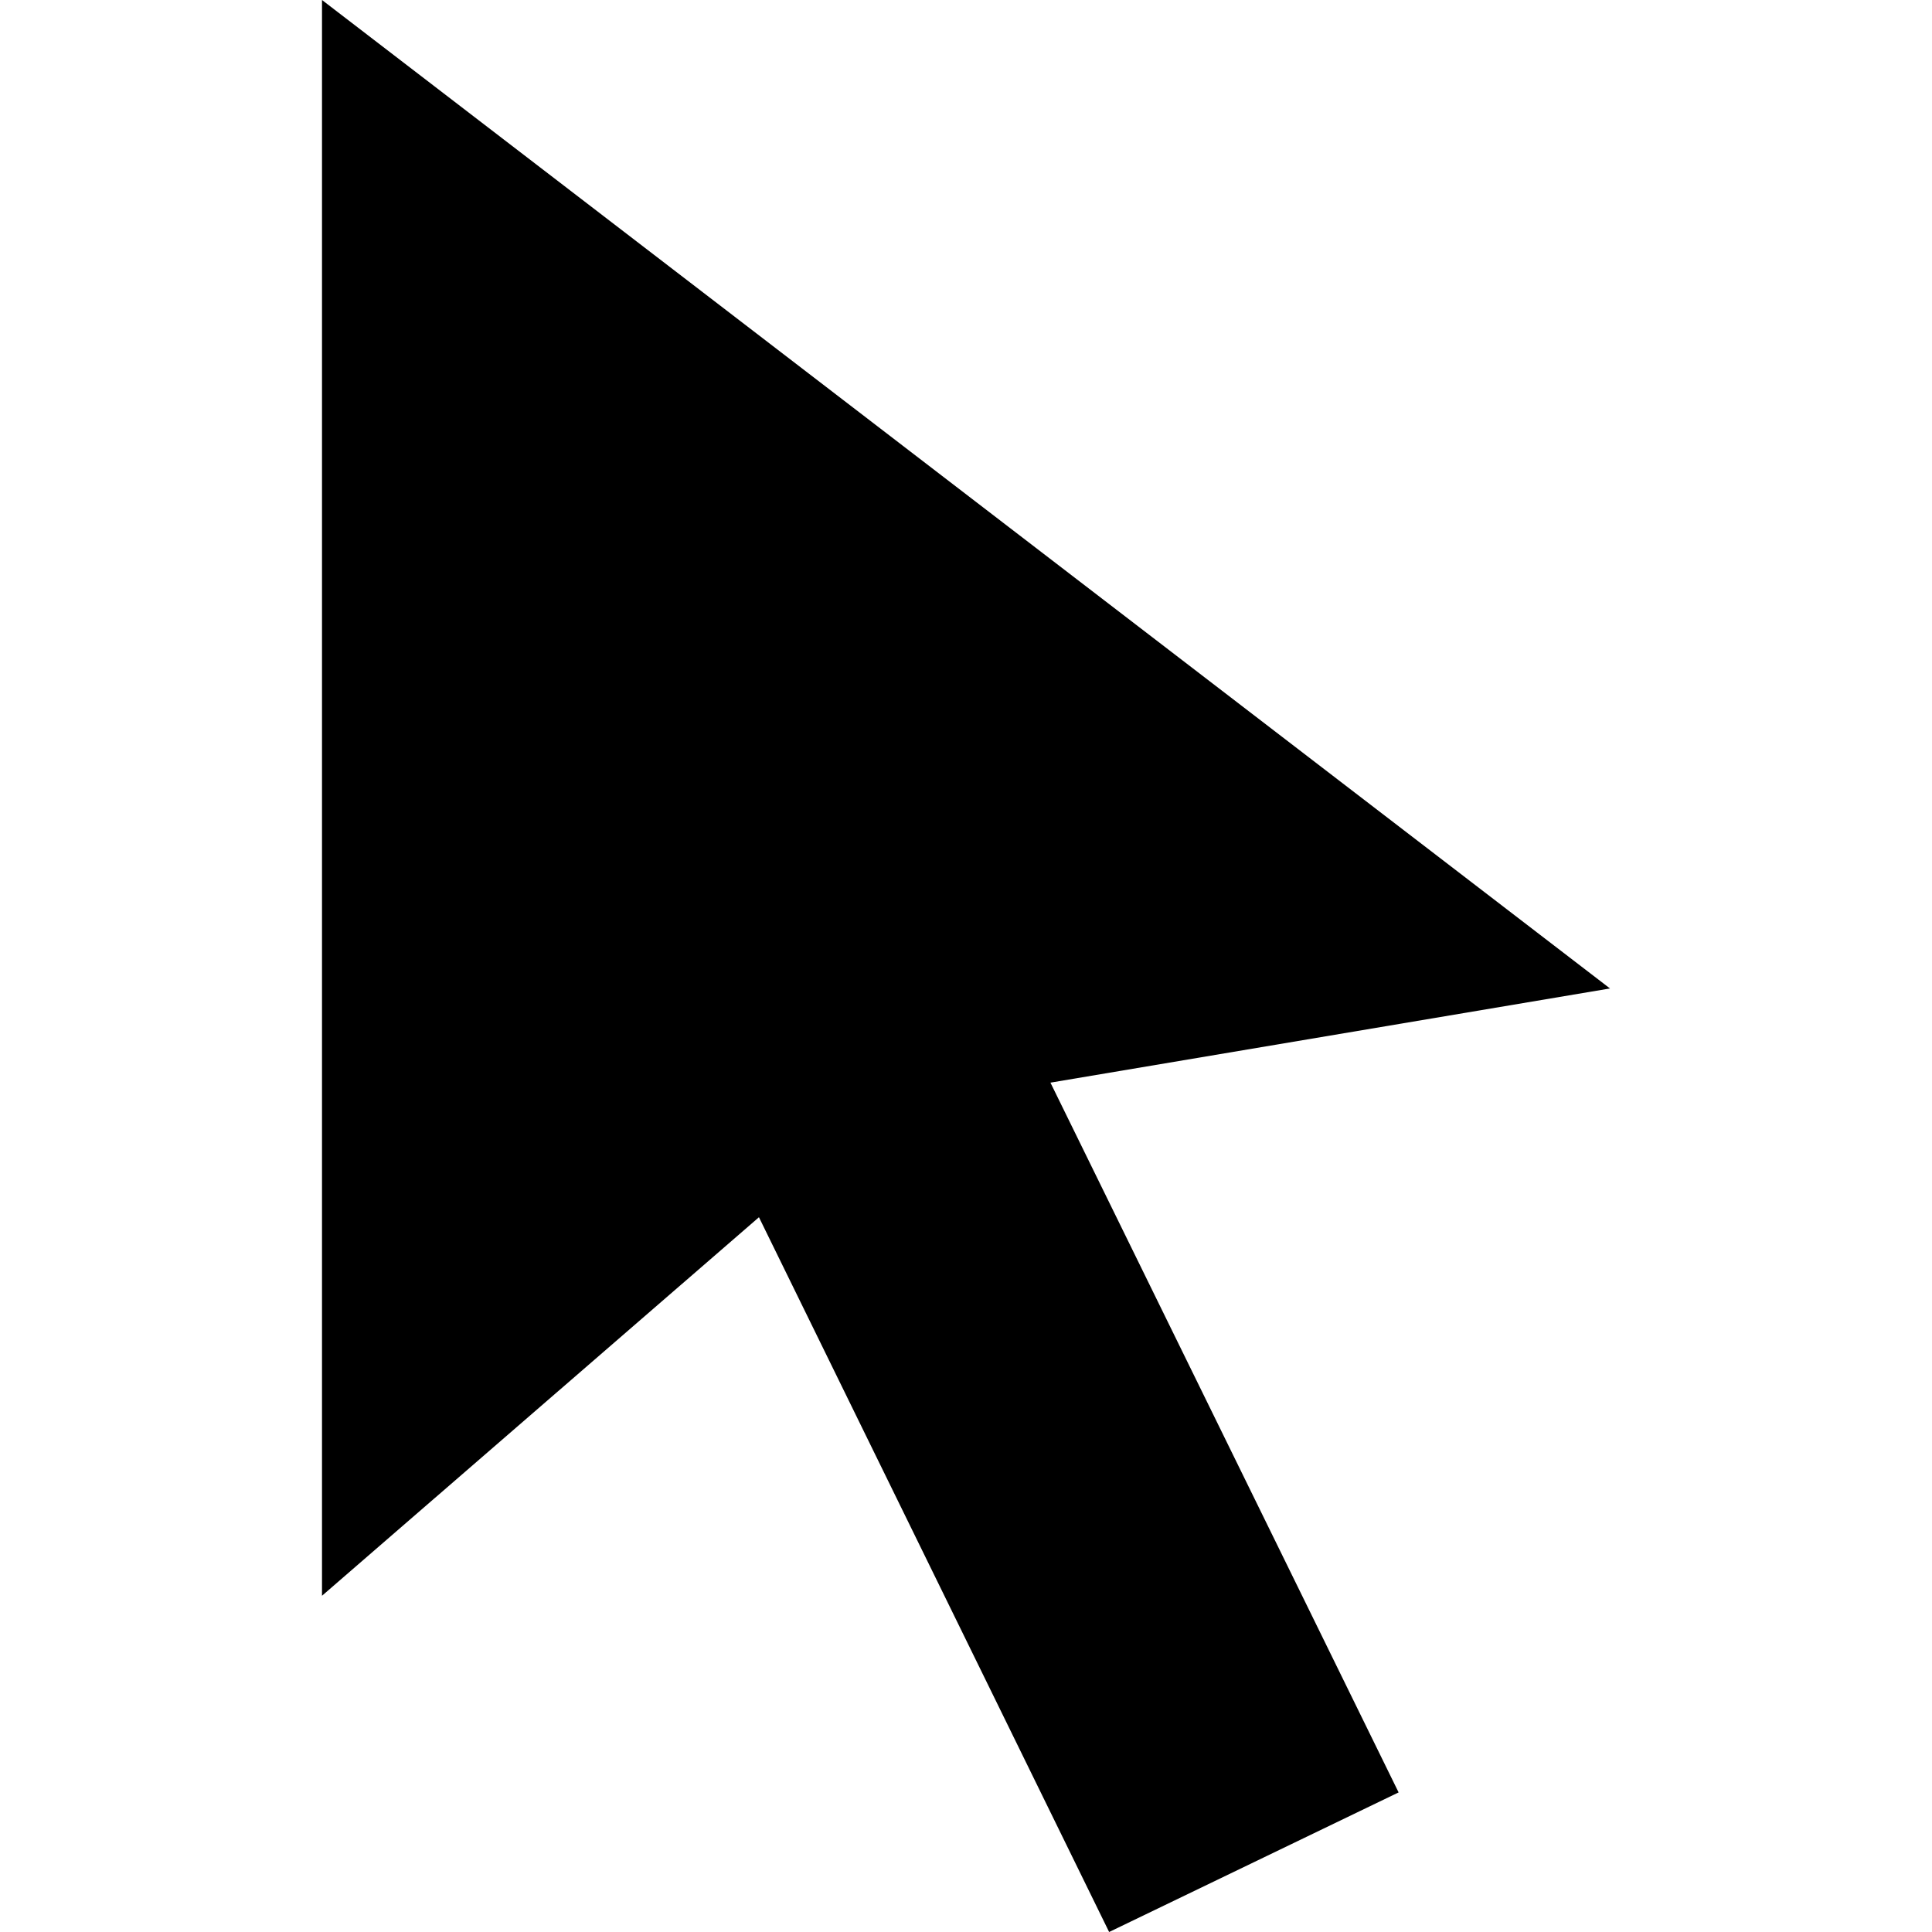
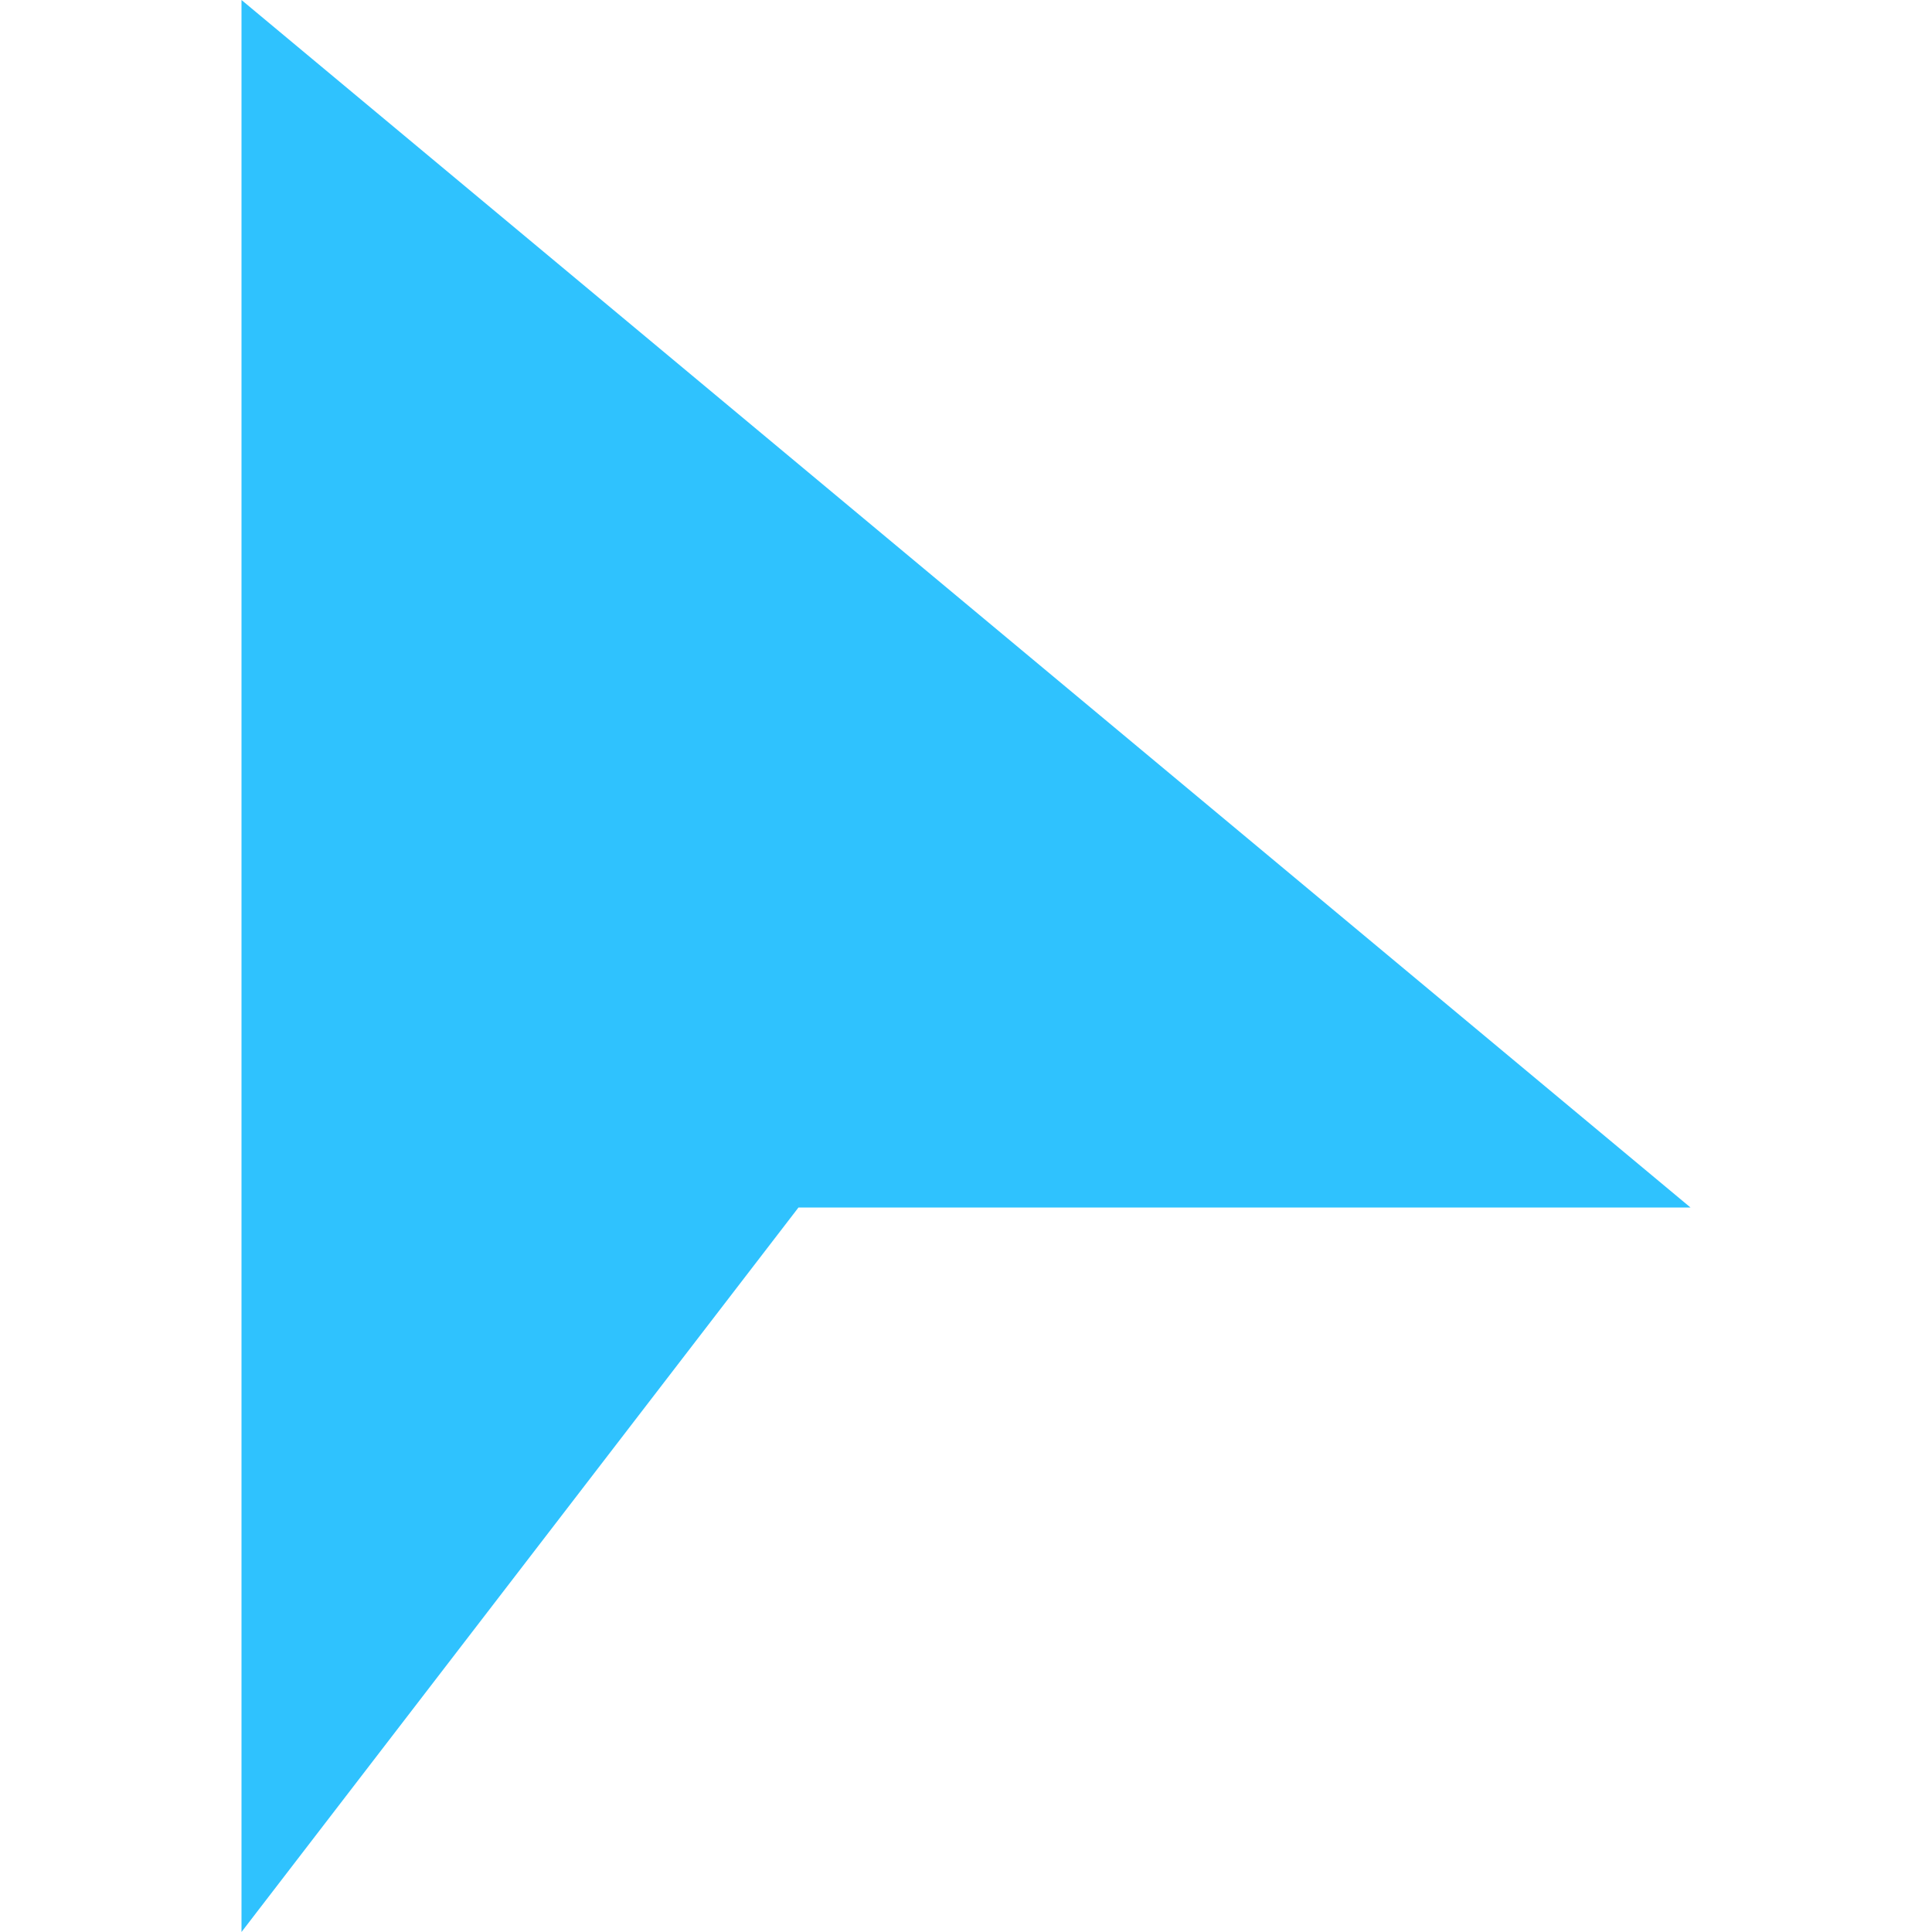
<svg xmlns="http://www.w3.org/2000/svg" width="24" height="24" viewBox="0 0 24 24">
-   <path d="M4 0l16 12.279-6.951 1.17 4.325 8.817-3.596 1.734-4.35-8.879-5.428 4.702z" />
+   <path fill="#2fc2fe" d="M3 0l18 15h-11.081l-6.919 9z" />
</svg>
